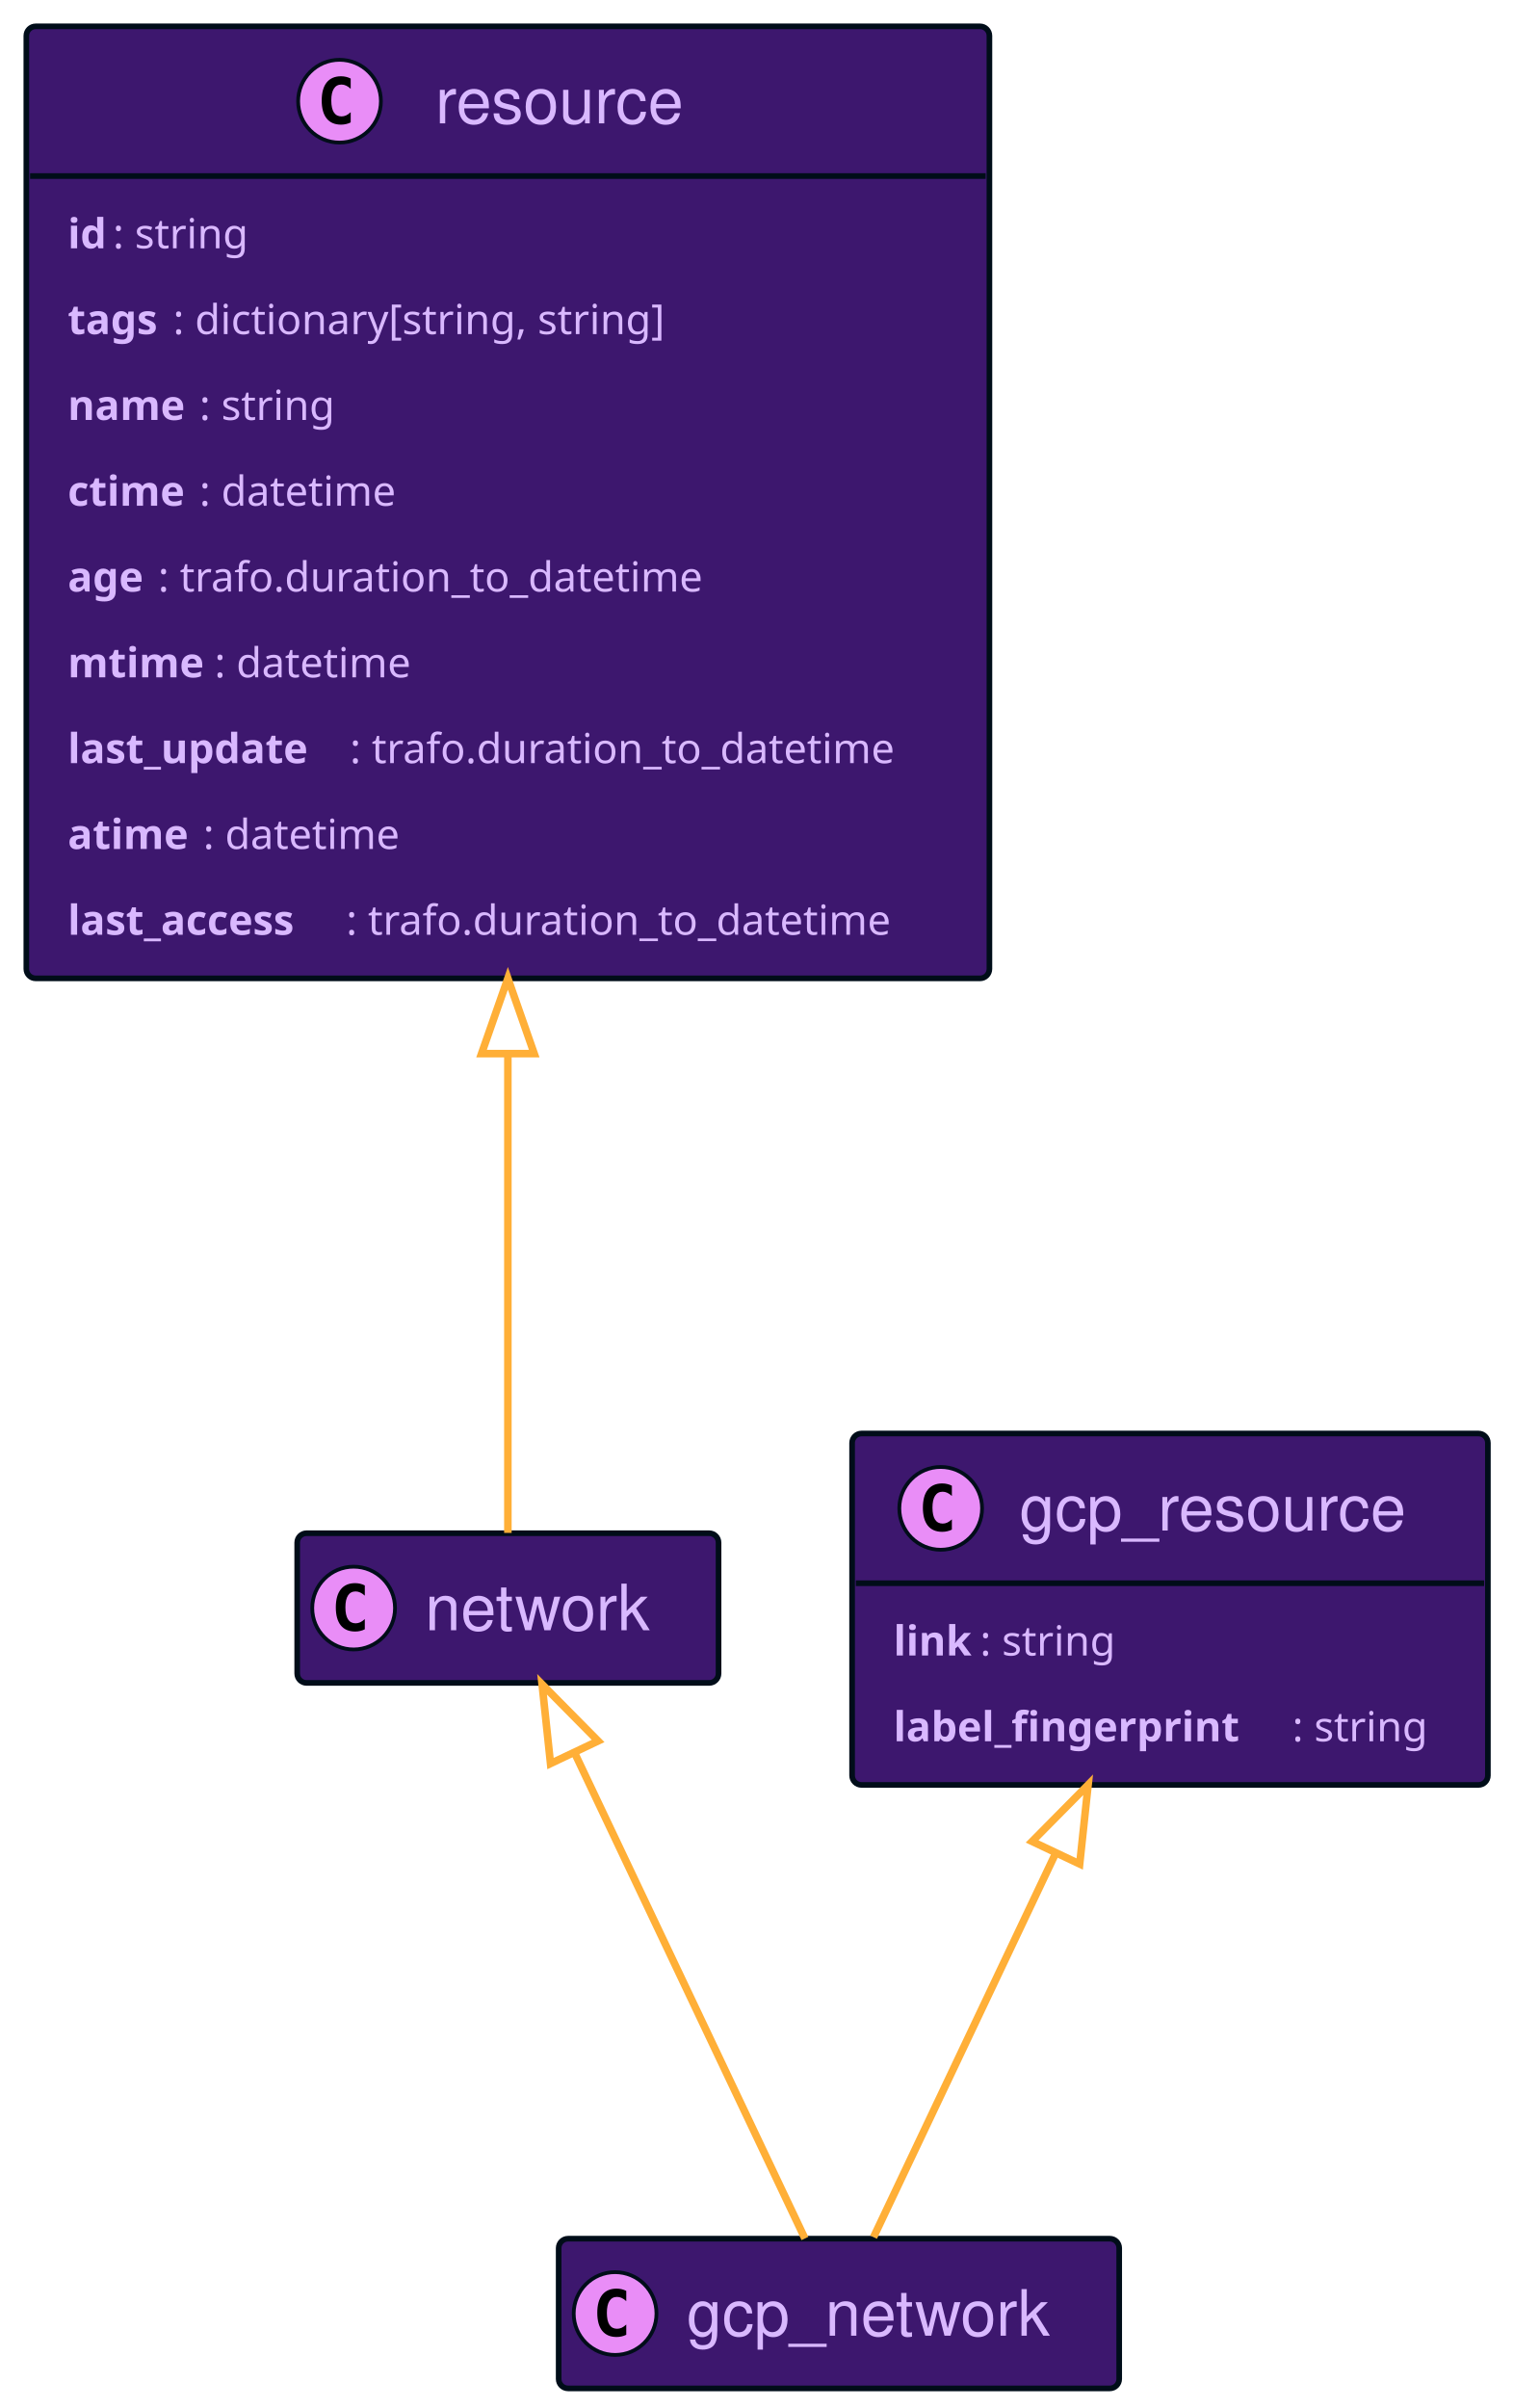
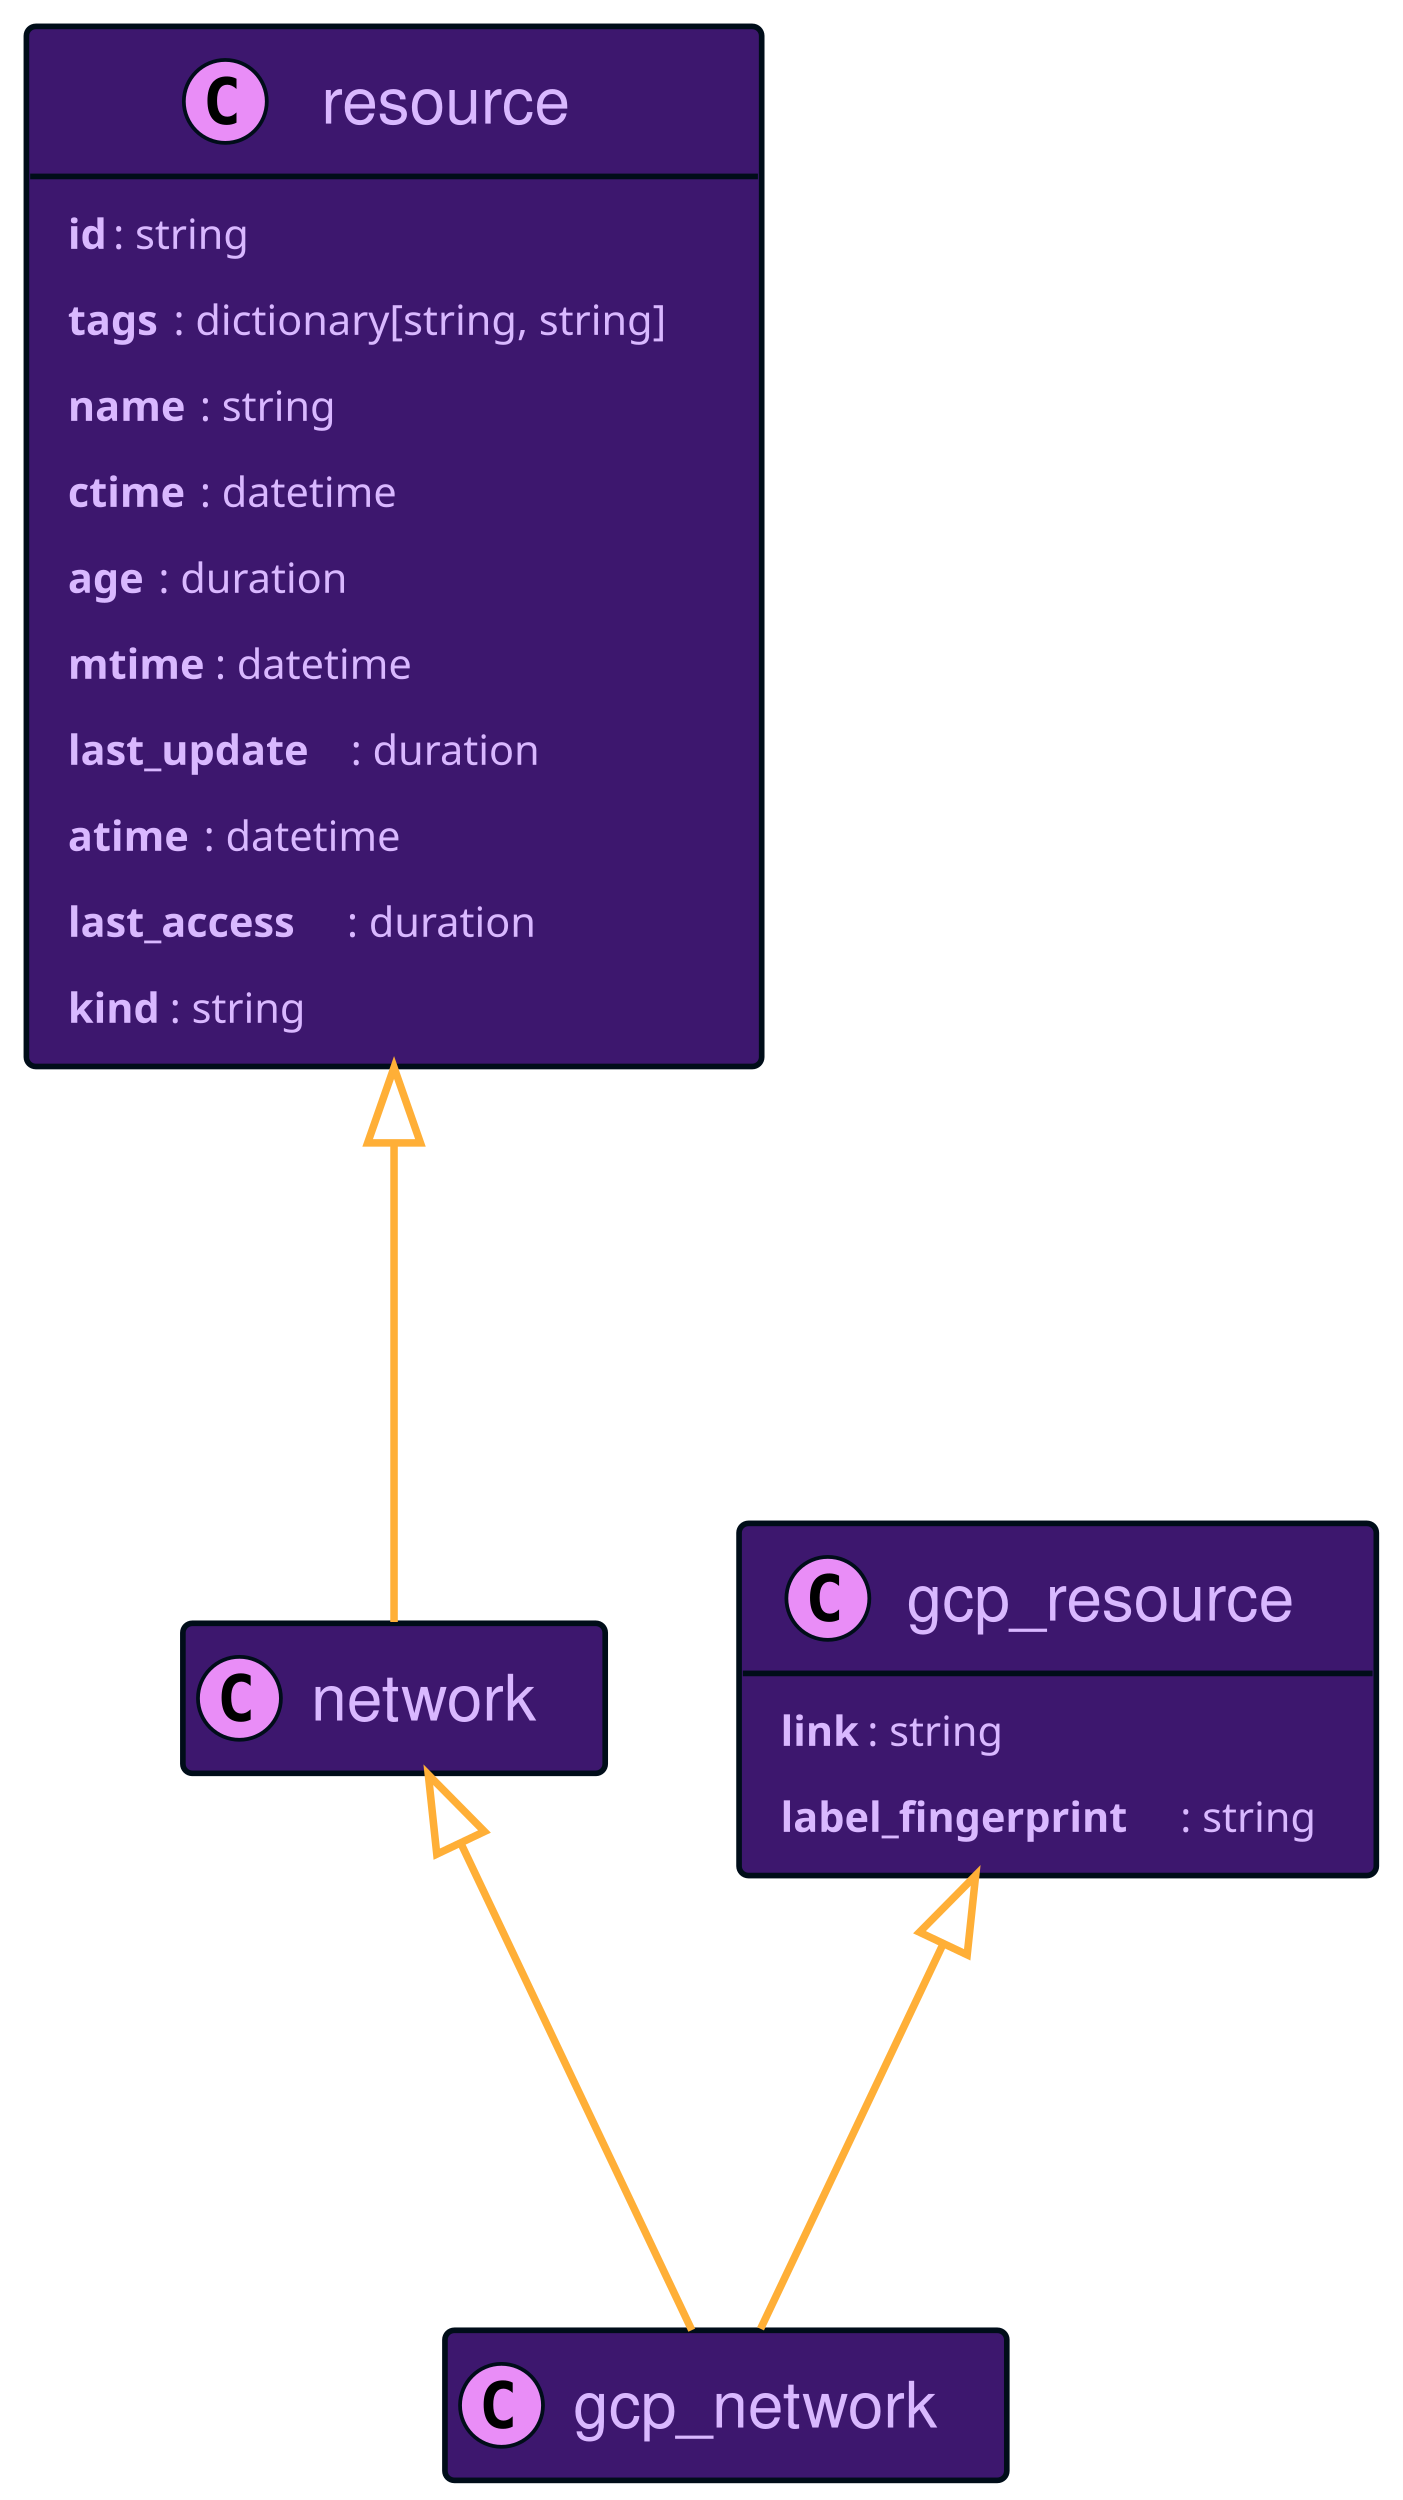
- <svg xmlns="http://www.w3.org/2000/svg" xmlns:xlink="http://www.w3.org/1999/xlink" width="402" height="640" contentScriptType="application/ecmascript" contentStyleType="text/css" style="width:402px;height:640px;background:#00000000" preserveAspectRatio="none" version="1.1" viewBox="0 0 402 640" zoomAndPan="magnify">
+ <svg xmlns="http://www.w3.org/2000/svg" xmlns:xlink="http://www.w3.org/1999/xlink" contentScriptType="application/ecmascript" contentStyleType="text/css" height="663px" preserveAspectRatio="none" style="width:372px;height:663px;background:#00000000;" version="1.1" viewBox="0 0 372 663" width="372px" zoomAndPan="magnify">
+   <defs />
  <g>
    <a href="#resource" target="_top" title="#resource" xlink:actuate="onRequest" xlink:href="#resource" xlink:show="new" xlink:title="#resource" xlink:type="simple">
-       <rect id="resource" width="256" height="253.031" x="7" y="7" fill="#3D176E" codeLine="17" rx="2.5" ry="2.5" style="stroke:#000d19;stroke-width:1.5" />
-       <ellipse cx="90.25" cy="26.895" fill="#E98DF7" rx="11" ry="11" style="stroke:#000d19;stroke-width:1" />
-       <path fill="#000" d="M93.219,32.535 Q92.641,32.832 92,32.973 Q91.359,33.129 90.656,33.129 Q88.156,33.129 86.828,31.488 Q85.516,29.832 85.516,26.707 Q85.516,23.582 86.828,21.926 Q88.156,20.27 90.656,20.27 Q91.359,20.27 92,20.426 Q92.656,20.582 93.219,20.879 L93.219,23.598 Q92.594,23.02 92,22.754 Q91.406,22.473 90.781,22.473 Q89.438,22.473 88.75,23.551 Q88.062,24.613 88.062,26.707 Q88.062,28.801 88.75,29.879 Q89.438,30.941 90.781,30.941 Q91.406,30.941 92,30.676 Q92.594,30.395 93.219,29.816 L93.219,32.535 Z" />
-       <text x="115.75" y="32.78" fill="#D9B8FF" font-family="Helvetica" font-size="17" lengthAdjust="spacing" textLength="71">resource</text>
-       <line style="stroke:#000d19;stroke-width:1.5" x1="8" x2="262" y1="46.789" y2="46.789" />
-       <text x="18" y="65.999" fill="#D9B8FF" font-family="sans-serif" font-size="11" font-weight="bold" lengthAdjust="spacing" textLength="12">id</text>
-       <text x="30" y="65.999" fill="#D9B8FF" font-family="sans-serif" font-size="11" lengthAdjust="spacing" textLength="41">: string</text>
-       <text x="18" y="88.804" fill="#D9B8FF" font-family="sans-serif" font-size="11" font-weight="bold" lengthAdjust="spacing" textLength="28">tags</text>
-       <text x="46" y="88.804" fill="#D9B8FF" font-family="sans-serif" font-size="11" lengthAdjust="spacing" textLength="145">: dictionary[string, string]</text>
-       <text x="18" y="111.609" fill="#D9B8FF" font-family="sans-serif" font-size="11" font-weight="bold" lengthAdjust="spacing" textLength="35">name</text>
-       <text x="53" y="111.609" fill="#D9B8FF" font-family="sans-serif" font-size="11" lengthAdjust="spacing" textLength="41">: string</text>
-       <text x="18" y="134.414" fill="#D9B8FF" font-family="sans-serif" font-size="11" font-weight="bold" lengthAdjust="spacing" textLength="35">ctime</text>
-       <text x="53" y="134.414" fill="#D9B8FF" font-family="sans-serif" font-size="11" lengthAdjust="spacing" textLength="58">: datetime</text>
-       <text x="18" y="157.218" fill="#D9B8FF" font-family="sans-serif" font-size="11" font-weight="bold" lengthAdjust="spacing" textLength="24">age</text>
-       <text x="42" y="157.218" fill="#D9B8FF" font-family="sans-serif" font-size="11" lengthAdjust="spacing" textLength="159">: trafo.duration_to_datetime</text>
-       <text x="18" y="180.023" fill="#D9B8FF" font-family="sans-serif" font-size="11" font-weight="bold" lengthAdjust="spacing" textLength="39">mtime</text>
-       <text x="57" y="180.023" fill="#D9B8FF" font-family="sans-serif" font-size="11" lengthAdjust="spacing" textLength="58">: datetime</text>
-       <text x="18" y="202.828" fill="#D9B8FF" font-family="sans-serif" font-size="11" font-weight="bold" lengthAdjust="spacing" textLength="75">last_update</text>
-       <text x="93" y="202.828" fill="#D9B8FF" font-family="sans-serif" font-size="11" lengthAdjust="spacing" textLength="159">: trafo.duration_to_datetime</text>
-       <text x="18" y="225.632" fill="#D9B8FF" font-family="sans-serif" font-size="11" font-weight="bold" lengthAdjust="spacing" textLength="36">atime</text>
-       <text x="54" y="225.632" fill="#D9B8FF" font-family="sans-serif" font-size="11" lengthAdjust="spacing" textLength="58">: datetime</text>
-       <text x="18" y="248.437" fill="#D9B8FF" font-family="sans-serif" font-size="11" font-weight="bold" lengthAdjust="spacing" textLength="74">last_access</text>
-       <text x="92" y="248.437" fill="#D9B8FF" font-family="sans-serif" font-size="11" lengthAdjust="spacing" textLength="159">: trafo.duration_to_datetime</text>
+       <rect codeLine="23" fill="#3D176E" height="275.836" id="resource" rx="2.5" ry="2.5" style="stroke:#000D19;stroke-width:1.5;" width="195" x="7" y="7" />
+       <ellipse cx="59.75" cy="26.895" fill="#E98DF7" rx="11" ry="11" style="stroke:#000D19;stroke-width:1.0;" />
+       <path d="M62.719,32.535 Q62.141,32.832 61.5,32.973 Q60.859,33.129 60.156,33.129 Q57.656,33.129 56.328,31.488 Q55.016,29.832 55.016,26.707 Q55.016,23.582 56.328,21.926 Q57.656,20.27 60.156,20.27 Q60.859,20.27 61.5,20.426 Q62.156,20.582 62.719,20.879 L62.719,23.598 Q62.094,23.02 61.5,22.754 Q60.906,22.473 60.281,22.473 Q58.938,22.473 58.25,23.551 Q57.562,24.613 57.562,26.707 Q57.562,28.801 58.25,29.879 Q58.938,30.941 60.281,30.941 Q60.906,30.941 61.5,30.676 Q62.094,30.395 62.719,29.816 L62.719,32.535 Z " fill="#000000" />
+       <text fill="#D9B8FF" font-family="Helvetica" font-size="17" lengthAdjust="spacing" textLength="71" x="85.25" y="32.78">resource</text>
+       <line style="stroke:#000D19;stroke-width:1.5;" x1="8" x2="201" y1="46.789" y2="46.789" />
+       <text fill="#D9B8FF" font-family="sans-serif" font-size="11" font-weight="bold" lengthAdjust="spacing" textLength="12" x="18" y="65.999">id</text>
+       <text fill="#D9B8FF" font-family="sans-serif" font-size="11" lengthAdjust="spacing" textLength="41" x="30" y="65.999">: string</text>
+       <text fill="#D9B8FF" font-family="sans-serif" font-size="11" font-weight="bold" lengthAdjust="spacing" textLength="28" x="18" y="88.804">tags</text>
+       <text fill="#D9B8FF" font-family="sans-serif" font-size="11" lengthAdjust="spacing" textLength="145" x="46" y="88.804">: dictionary[string, string]</text>
+       <text fill="#D9B8FF" font-family="sans-serif" font-size="11" font-weight="bold" lengthAdjust="spacing" textLength="35" x="18" y="111.609">name</text>
+       <text fill="#D9B8FF" font-family="sans-serif" font-size="11" lengthAdjust="spacing" textLength="41" x="53" y="111.609">: string</text>
+       <text fill="#D9B8FF" font-family="sans-serif" font-size="11" font-weight="bold" lengthAdjust="spacing" textLength="35" x="18" y="134.414">ctime</text>
+       <text fill="#D9B8FF" font-family="sans-serif" font-size="11" lengthAdjust="spacing" textLength="58" x="53" y="134.414">: datetime</text>
+       <text fill="#D9B8FF" font-family="sans-serif" font-size="11" font-weight="bold" lengthAdjust="spacing" textLength="24" x="18" y="157.218">age</text>
+       <text fill="#D9B8FF" font-family="sans-serif" font-size="11" lengthAdjust="spacing" textLength="55" x="42" y="157.218">: duration</text>
+       <text fill="#D9B8FF" font-family="sans-serif" font-size="11" font-weight="bold" lengthAdjust="spacing" textLength="39" x="18" y="180.023">mtime</text>
+       <text fill="#D9B8FF" font-family="sans-serif" font-size="11" lengthAdjust="spacing" textLength="58" x="57" y="180.023">: datetime</text>
+       <text fill="#D9B8FF" font-family="sans-serif" font-size="11" font-weight="bold" lengthAdjust="spacing" textLength="75" x="18" y="202.828">last_update</text>
+       <text fill="#D9B8FF" font-family="sans-serif" font-size="11" lengthAdjust="spacing" textLength="55" x="93" y="202.828">: duration</text>
+       <text fill="#D9B8FF" font-family="sans-serif" font-size="11" font-weight="bold" lengthAdjust="spacing" textLength="36" x="18" y="225.632">atime</text>
+       <text fill="#D9B8FF" font-family="sans-serif" font-size="11" lengthAdjust="spacing" textLength="58" x="54" y="225.632">: datetime</text>
+       <text fill="#D9B8FF" font-family="sans-serif" font-size="11" font-weight="bold" lengthAdjust="spacing" textLength="74" x="18" y="248.437">last_access</text>
+       <text fill="#D9B8FF" font-family="sans-serif" font-size="11" lengthAdjust="spacing" textLength="55" x="92" y="248.437">: duration</text>
+       <text fill="#D9B8FF" font-family="sans-serif" font-size="11" font-weight="bold" lengthAdjust="spacing" textLength="27" x="18" y="271.242">kind</text>
+       <text fill="#D9B8FF" font-family="sans-serif" font-size="11" lengthAdjust="spacing" textLength="41" x="45" y="271.242">: string</text>
+     </a>
+     <a href="#gcp_resource" target="_top" title="#gcp_resource" xlink:actuate="onRequest" xlink:href="#gcp_resource" xlink:show="new" xlink:title="#gcp_resource" xlink:type="simple">
+       <rect codeLine="35" fill="#3D176E" height="93.398" id="gcp_resource" rx="2.5" ry="2.5" style="stroke:#000D19;stroke-width:1.5;" width="169" x="196" y="404" />
+       <ellipse cx="219.55" cy="423.894" fill="#E98DF7" rx="11" ry="11" style="stroke:#000D19;stroke-width:1.0;" />
+       <path d="M222.519,429.535 Q221.941,429.832 221.3,429.973 Q220.659,430.129 219.956,430.129 Q217.456,430.129 216.128,428.488 Q214.816,426.832 214.816,423.707 Q214.816,420.582 216.128,418.926 Q217.456,417.269 219.956,417.269 Q220.659,417.269 221.3,417.426 Q221.956,417.582 222.519,417.879 L222.519,420.598 Q221.894,420.019 221.3,419.754 Q220.706,419.473 220.081,419.473 Q218.738,419.473 218.05,420.551 Q217.363,421.613 217.363,423.707 Q217.363,425.801 218.05,426.879 Q218.738,427.941 220.081,427.941 Q220.706,427.941 221.3,427.676 Q221.894,427.394 222.519,426.816 L222.519,429.535 Z " fill="#000000" />
+       <text fill="#D9B8FF" font-family="Helvetica" font-size="17" lengthAdjust="spacing" textLength="108" x="240.45" y="429.78">gcp_resource</text>
+       <line style="stroke:#000D19;stroke-width:1.5;" x1="197" x2="364" y1="443.789" y2="443.789" />
+       <text fill="#D9B8FF" font-family="sans-serif" font-size="11" font-weight="bold" lengthAdjust="spacing" textLength="23" x="207" y="463">link</text>
+       <text fill="#D9B8FF" font-family="sans-serif" font-size="11" lengthAdjust="spacing" textLength="41" x="230" y="463">: string</text>
+       <text fill="#D9B8FF" font-family="sans-serif" font-size="11" font-weight="bold" lengthAdjust="spacing" textLength="106" x="207" y="485.804">label_fingerprint</text>
+       <text fill="#D9B8FF" font-family="sans-serif" font-size="11" lengthAdjust="spacing" textLength="41" x="313" y="485.804">: string</text>
+     </a>
+     <a href="#gcp_network" target="_top" title="#gcp_network" xlink:actuate="onRequest" xlink:href="#gcp_network" xlink:show="new" xlink:title="#gcp_network" xlink:type="simple">
+       <rect codeLine="39" fill="#3D176E" height="39.789" id="gcp_network" rx="2.5" ry="2.5" style="stroke:#000D19;stroke-width:1.5;" width="149" x="118" y="618" />
+       <ellipse cx="133" cy="637.894" fill="#E98DF7" rx="11" ry="11" style="stroke:#000D19;stroke-width:1.0;" />
+       <path d="M135.969,643.535 Q135.391,643.832 134.75,643.973 Q134.109,644.129 133.406,644.129 Q130.906,644.129 129.578,642.488 Q128.266,640.832 128.266,637.707 Q128.266,634.582 129.578,632.926 Q130.906,631.269 133.406,631.269 Q134.109,631.269 134.75,631.426 Q135.406,631.582 135.969,631.879 L135.969,634.598 Q135.344,634.019 134.75,633.754 Q134.156,633.473 133.531,633.473 Q132.188,633.473 131.5,634.551 Q130.812,635.613 130.812,637.707 Q130.812,639.801 131.5,640.879 Q132.188,641.941 133.531,641.941 Q134.156,641.941 134.75,641.676 Q135.344,641.394 135.969,640.816 L135.969,643.535 Z " fill="#000000" />
+       <text fill="#D9B8FF" font-family="Helvetica" font-size="17" lengthAdjust="spacing" textLength="107" x="152" y="643.78">gcp_network</text>
    </a>
    <a href="#network" target="_top" title="#network" xlink:actuate="onRequest" xlink:href="#network" xlink:show="new" xlink:title="#network" xlink:type="simple">
-       <rect id="network" width="112" height="39.789" x="79" y="407.5" fill="#3D176E" codeLine="28" rx="2.5" ry="2.5" style="stroke:#000d19;stroke-width:1.5" />
-       <ellipse cx="94" cy="427.394" fill="#E98DF7" rx="11" ry="11" style="stroke:#000d19;stroke-width:1" />
-       <path fill="#000" d="M96.969,433.035 Q96.391,433.332 95.75,433.473 Q95.109,433.629 94.406,433.629 Q91.906,433.629 90.578,431.988 Q89.266,430.332 89.266,427.207 Q89.266,424.082 90.578,422.426 Q91.906,420.769 94.406,420.769 Q95.109,420.769 95.75,420.926 Q96.406,421.082 96.969,421.379 L96.969,424.098 Q96.344,423.519 95.75,423.254 Q95.156,422.973 94.531,422.973 Q93.188,422.973 92.5,424.051 Q91.812,425.113 91.812,427.207 Q91.812,429.301 92.5,430.379 Q93.188,431.441 94.531,431.441 Q95.156,431.441 95.75,431.176 Q96.344,430.894 96.969,430.316 L96.969,433.035 Z" />
-       <text x="113" y="433.28" fill="#D9B8FF" font-family="Helvetica" font-size="17" lengthAdjust="spacing" textLength="70">network</text>
+       <rect codeLine="42" fill="#3D176E" height="39.789" id="network" rx="2.5" ry="2.5" style="stroke:#000D19;stroke-width:1.5;" width="112" x="48.5" y="430.5" />
+       <ellipse cx="63.5" cy="450.394" fill="#E98DF7" rx="11" ry="11" style="stroke:#000D19;stroke-width:1.0;" />
+       <path d="M66.469,456.035 Q65.891,456.332 65.25,456.473 Q64.609,456.629 63.906,456.629 Q61.406,456.629 60.078,454.988 Q58.766,453.332 58.766,450.207 Q58.766,447.082 60.078,445.426 Q61.406,443.769 63.906,443.769 Q64.609,443.769 65.25,443.926 Q65.906,444.082 66.469,444.379 L66.469,447.098 Q65.844,446.519 65.25,446.254 Q64.656,445.973 64.031,445.973 Q62.688,445.973 62,447.051 Q61.312,448.113 61.312,450.207 Q61.312,452.301 62,453.379 Q62.688,454.441 64.031,454.441 Q64.656,454.441 65.25,454.176 Q65.844,453.894 66.469,453.316 L66.469,456.035 Z " fill="#000000" />
+       <text fill="#D9B8FF" font-family="Helvetica" font-size="17" lengthAdjust="spacing" textLength="70" x="82.5" y="456.28">network</text>
    </a>
-     <a href="#gcp_resource" target="_top" title="#gcp_resource" xlink:actuate="onRequest" xlink:href="#gcp_resource" xlink:show="new" xlink:title="#gcp_resource" xlink:type="simple">
-       <rect id="gcp_resource" width="169" height="93.398" x="226.5" y="381" fill="#3D176E" codeLine="31" rx="2.5" ry="2.5" style="stroke:#000d19;stroke-width:1.5" />
-       <ellipse cx="250.05" cy="400.894" fill="#E98DF7" rx="11" ry="11" style="stroke:#000d19;stroke-width:1" />
-       <path fill="#000" d="M253.019,406.535 Q252.441,406.832 251.8,406.973 Q251.159,407.129 250.456,407.129 Q247.956,407.129 246.628,405.488 Q245.316,403.832 245.316,400.707 Q245.316,397.582 246.628,395.926 Q247.956,394.269 250.456,394.269 Q251.159,394.269 251.8,394.426 Q252.456,394.582 253.019,394.879 L253.019,397.598 Q252.394,397.019 251.8,396.754 Q251.206,396.473 250.581,396.473 Q249.238,396.473 248.55,397.551 Q247.863,398.613 247.863,400.707 Q247.863,402.801 248.55,403.879 Q249.238,404.941 250.581,404.941 Q251.206,404.941 251.8,404.676 Q252.394,404.394 253.019,403.816 L253.019,406.535 Z" />
-       <text x="270.95" y="406.78" fill="#D9B8FF" font-family="Helvetica" font-size="17" lengthAdjust="spacing" textLength="108">gcp_resource</text>
-       <line style="stroke:#000d19;stroke-width:1.5" x1="227.5" x2="394.5" y1="420.789" y2="420.789" />
-       <text x="237.5" y="440" fill="#D9B8FF" font-family="sans-serif" font-size="11" font-weight="bold" lengthAdjust="spacing" textLength="23">link</text>
-       <text x="260.5" y="440" fill="#D9B8FF" font-family="sans-serif" font-size="11" lengthAdjust="spacing" textLength="41">: string</text>
-       <text x="237.5" y="462.804" fill="#D9B8FF" font-family="sans-serif" font-size="11" font-weight="bold" lengthAdjust="spacing" textLength="106">label_fingerprint</text>
-       <text x="343.5" y="462.804" fill="#D9B8FF" font-family="sans-serif" font-size="11" lengthAdjust="spacing" textLength="41">: string</text>
-     </a>
-     <a href="#gcp_network" target="_top" title="#gcp_network" xlink:actuate="onRequest" xlink:href="#gcp_network" xlink:show="new" xlink:title="#gcp_network" xlink:type="simple">
-       <rect id="gcp_network" width="149" height="39.789" x="148.5" y="595" fill="#3D176E" codeLine="35" rx="2.5" ry="2.5" style="stroke:#000d19;stroke-width:1.5" />
-       <ellipse cx="163.5" cy="614.894" fill="#E98DF7" rx="11" ry="11" style="stroke:#000d19;stroke-width:1" />
-       <path fill="#000" d="M166.469,620.535 Q165.891,620.832 165.25,620.973 Q164.609,621.129 163.906,621.129 Q161.406,621.129 160.078,619.488 Q158.766,617.832 158.766,614.707 Q158.766,611.582 160.078,609.926 Q161.406,608.269 163.906,608.269 Q164.609,608.269 165.25,608.426 Q165.906,608.582 166.469,608.879 L166.469,611.598 Q165.844,611.019 165.25,610.754 Q164.656,610.473 164.031,610.473 Q162.688,610.473 162,611.551 Q161.312,612.613 161.312,614.707 Q161.312,616.801 162,617.879 Q162.688,618.941 164.031,618.941 Q164.656,618.941 165.25,618.676 Q165.844,618.394 166.469,617.816 L166.469,620.535 Z" />
-       <text x="182.5" y="620.78" fill="#D9B8FF" font-family="Helvetica" font-size="17" lengthAdjust="spacing" textLength="107">gcp_network</text>
-     </a>
-     <path id="resource-backto-network" fill="none" d="M135,280.03 C135,330.42 135,380.88 135,407.41" codeLine="38" style="stroke:#ffaf37;stroke-width:2" />
-     <polygon fill="none" points="128 280.03 135 260.03 142 280.03 128 280.03" style="stroke:#ffaf37;stroke-width:2" />
-     <path id="gcp_resource-backto-gcp_network" fill="none" d="M280.45,492.89 C263.49,528.65 243.57,570.63 232.2,594.6" codeLine="39" style="stroke:#ffaf37;stroke-width:2" />
-     <polygon fill="none" points="274.35 489.42 289.25 474.35 287 495.42 274.35 489.42" style="stroke:#ffaf37;stroke-width:2" />
-     <path id="network-backto-gcp_network" fill="none" d="M152.76,465.93 C171.29,504.99 199.6,564.67 213.96,594.95" codeLine="40" style="stroke:#ffaf37;stroke-width:2" />
-     <polygon fill="none" points="146.33 468.72 144.09 447.65 158.98 462.72 146.33 468.72" style="stroke:#ffaf37;stroke-width:2" />
+     <path codeLine="45" d="M249.95,515.89 C232.99,551.65 213.07,593.63 201.7,617.6 " fill="none" id="gcp_resource-backto-gcp_network" style="stroke:#FFAF37;stroke-width:2.0;" />
+     <polygon fill="none" points="243.85,512.42,258.75,497.35,256.5,518.42,243.85,512.42" style="stroke:#FFAF37;stroke-width:2.0;" />
+     <path codeLine="46" d="M122.26,488.93 C140.79,527.99 169.1,587.67 183.46,617.95 " fill="none" id="network-backto-gcp_network" style="stroke:#FFAF37;stroke-width:2.0;" />
+     <polygon fill="none" points="115.83,491.72,113.59,470.65,128.48,485.72,115.83,491.72" style="stroke:#FFAF37;stroke-width:2.0;" />
+     <path codeLine="47" d="M104.5,303.26 C104.5,353.92 104.5,403.76 104.5,430.16 " fill="none" id="resource-backto-network" style="stroke:#FFAF37;stroke-width:2.0;" />
+     <polygon fill="none" points="97.5,303.1,104.5,283.1,111.5,303.1,97.5,303.1" style="stroke:#FFAF37;stroke-width:2.0;" />
  </g>
</svg>
